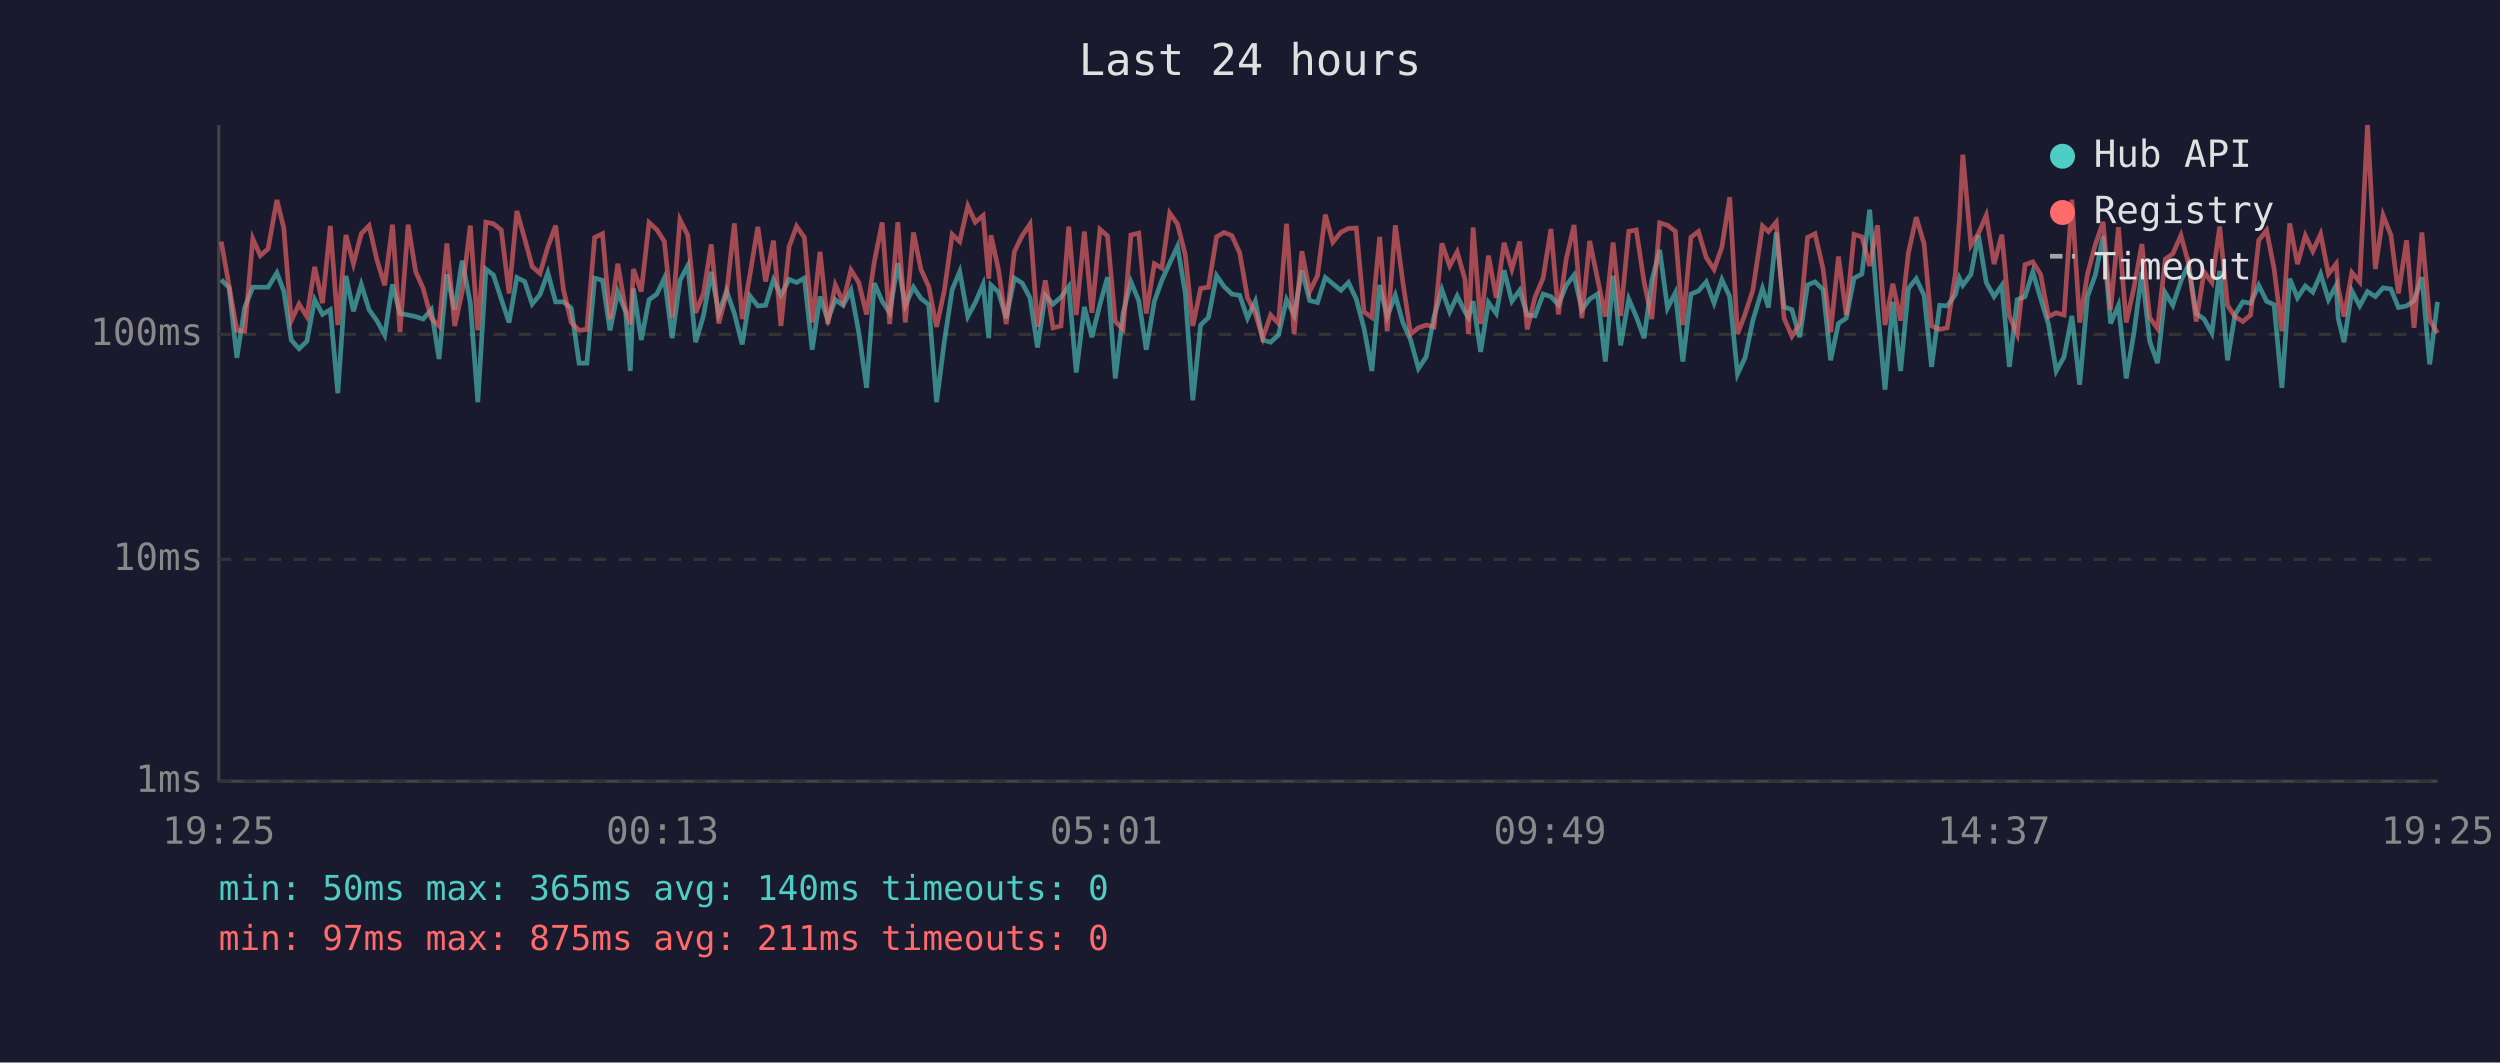
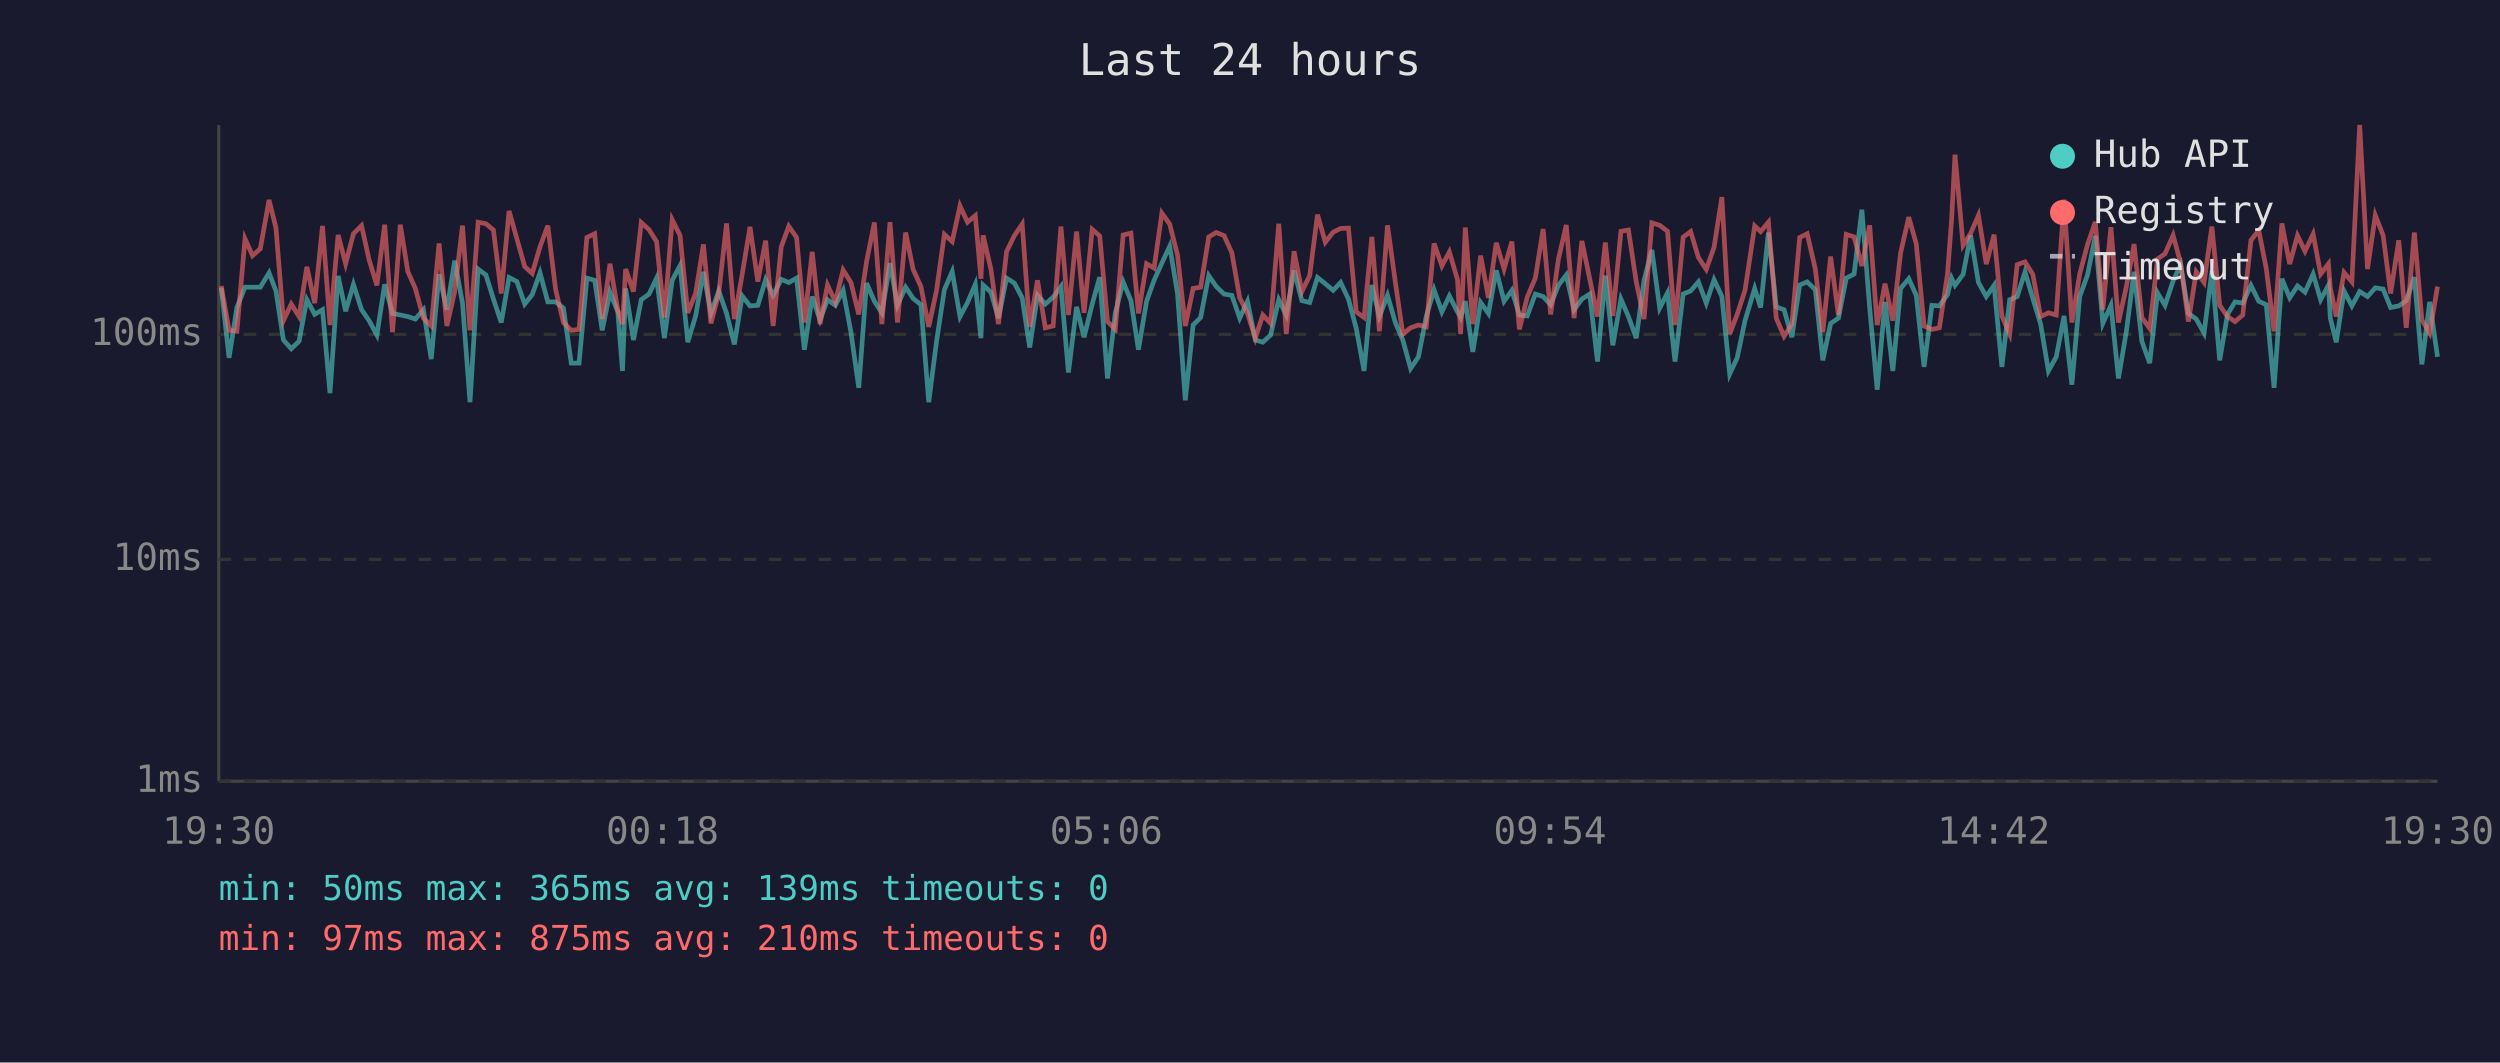
<svg xmlns="http://www.w3.org/2000/svg" viewBox="0 0 800 340" font-family="monospace" font-size="12">
  <rect width="800" height="340" fill="#1a1a2e" />
  <text x="400" y="24" fill="#e0e0e0" font-size="14" text-anchor="middle">Last 24 hours</text>
  <line x1="70" y1="40" x2="70" y2="250" stroke="#444" stroke-width="1" />
  <line x1="70" y1="250" x2="780" y2="250" stroke="#444" stroke-width="1" />
  <line x1="70" y1="250" x2="780" y2="250" stroke="#333" stroke-width="1" stroke-dasharray="4" />
  <text x="65" y="250" fill="#888" text-anchor="end" dominant-baseline="middle">1ms</text>
  <line x1="70" y1="179" x2="780" y2="179" stroke="#333" stroke-width="1" stroke-dasharray="4" />
  <text x="65" y="179" fill="#888" text-anchor="end" dominant-baseline="middle">10ms</text>
  <line x1="70" y1="107" x2="780" y2="107" stroke="#333" stroke-width="1" stroke-dasharray="4" />
  <text x="65" y="107" fill="#888" text-anchor="end" dominant-baseline="middle">100ms</text>
-   <text x="70" y="270" fill="#888" text-anchor="middle">19:25</text>
-   <text x="212" y="270" fill="#888" text-anchor="middle">00:13</text>
-   <text x="354" y="270" fill="#888" text-anchor="middle">05:01</text>
-   <text x="496" y="270" fill="#888" text-anchor="middle">09:49</text>
-   <text x="638" y="270" fill="#888" text-anchor="middle">14:37</text>
-   <text x="780" y="270" fill="#888" text-anchor="middle">19:25</text>
-   <polyline points="70.8,89.5 73.3,92.1 75.8,114.5 78.3,98.4 80.9,91.9 83.3,91.9 85.8,91.9 88.6,87.3 90.8,93.1 93.2,108.8 95.7,111.6 98.2,109.2 100.7,95.9 103.2,100.6 105.7,99.1 108.1,125.8 110.7,88.3 113.1,99.6 115.6,91.0 118.1,99.1 120.6,102.6 123.1,107.2 125.6,91.0 128.0,100.3 130.6,100.8 133.0,101.3 135.4,102.1 138.0,99.1 140.5,114.9 143.0,87.8 145.5,99.1 147.9,83.4 150.5,97.0 152.9,128.7 155.5,86.1 157.9,88.0 160.4,95.7 162.9,103.2 165.4,88.8 167.9,90.1 170.3,97.3 172.8,94.3 175.3,87.3 177.8,96.6 180.3,96.6 182.8,98.6 185.3,116.2 187.8,116.2 190.3,89.0 192.8,89.7 195.2,105.7 197.7,93.5 200.2,99.8 201.7,118.7 202.7,92.3 205.2,108.8 207.7,95.9 210.2,94.1 212.6,89.0 215.1,108.2 217.6,89.7 220.1,85.0 222.6,109.5 225.1,101.1 227.6,87.0 230.0,100.3 232.5,93.1 235.0,100.3 237.5,110.2 240.0,94.7 242.5,97.9 245.0,97.7 247.5,89.5 249.9,94.5 252.5,89.4 254.9,90.4 257.4,89.0 259.9,111.9 262.4,94.9 264.9,102.4 267.3,95.9 269.8,97.7 272.3,92.9 274.8,106.3 277.3,124.1 279.8,90.6 282.3,96.4 284.7,100.1 287.3,84.2 289.7,97.7 292.3,91.9 294.7,95.5 297.2,97.5 299.7,128.7 302.2,109.2 304.7,92.7 307.1,86.9 309.7,101.3 312.1,96.8 314.6,91.0 316.4,108.2 317.1,91.2 319.5,93.5 322.0,101.8 324.6,89.0 327.1,90.6 329.6,95.3 332.0,111.2 334.5,94.5 337.0,97.3 339.5,95.1 342.0,91.7 344.4,119.2 347.0,98.2 349.4,107.9 352.0,97.3 354.4,88.7 356.9,121.1 359.4,100.1 361.9,90.2 364.4,96.2 366.8,111.9 369.4,96.4 371.8,89.7 374.3,84.2 376.8,78.8 379.3,93.9 381.7,128.1 384.2,104.0 386.7,101.6 389.3,88.2 391.7,91.7 394.2,94.1 396.7,94.5 399.2,101.8 401.7,96.4 404.1,108.8 406.6,109.5 409.1,107.2 411.7,95.9 414.1,100.8 416.6,86.5 419.1,96.2 421.6,96.8 424.1,88.8 426.5,90.8 429.1,92.9 431.5,90.4 434.0,95.7 436.5,105.1 439.0,118.7 441.5,91.2 443.9,101.3 446.5,94.5 448.9,103.2 451.4,108.8 453.9,117.9 456.4,114.2 458.9,101.3 461.4,92.7 463.9,99.8 466.3,94.7 468.8,99.8 469.9,101.6 471.4,96.4 473.8,112.6 476.3,96.8 478.8,100.3 481.3,86.5 483.8,96.4 486.3,92.9 488.7,100.8 491.2,101.1 493.8,94.1 496.3,94.9 498.7,97.5 501.2,91.3 503.7,88.0 506.2,99.1 508.7,95.7 511.2,94.1 513.7,115.7 516.2,88.2 518.6,110.5 521.2,95.7 523.6,101.3 526.1,108.2 528.6,89.7 531.1,80.0 533.6,98.6 536.1,93.7 538.5,115.7 541.1,94.1 543.5,93.1 546.0,90.2 548.5,97.0 551.0,89.5 553.5,94.9 556.0,119.7 558.4,114.5 560.9,102.6 564.0,92.3 565.9,98.4 568.4,74.4 570.9,98.2 573.4,99.1 575.9,107.9 578.4,91.2 580.8,90.2 583.4,92.7 585.8,115.3 588.3,103.5 590.8,101.8 593.3,89.0 595.8,87.7 598.3,67.1 600.8,98.6 603.2,124.7 605.7,96.6 608.2,118.7 610.7,92.3 613.2,89.2 615.7,94.5 618.1,117.4 620.7,97.7 623.1,97.9 625.7,94.3 627.0,89.0 628.1,91.3 630.7,87.8 633.1,75.3 635.6,90.4 638.1,94.9 640.6,91.3 643.0,117.4 645.5,95.9 648.0,94.9 650.5,87.0 653.0,95.5 655.5,103.7 658.0,118.7 660.5,114.2 663.0,101.1 665.5,123.1 668.0,94.9 670.5,88.0 673.0,75.5 675.4,103.5 677.9,97.7 680.4,121.1 682.9,106.3 685.4,87.0 687.9,109.2 690.4,116.2 692.9,93.7 695.3,97.7 697.9,89.9 700.3,84.7 702.8,100.3 705.3,102.1 707.8,106.6 710.3,86.7 712.8,115.3 715.2,100.6 717.7,96.6 720.2,97.0 722.8,91.3 725.3,96.4 727.7,97.5 730.2,124.1 732.7,89.2 735.2,95.3 737.7,91.5 740.1,93.5 742.6,87.7 745.1,95.9 747.6,91.3 748.2,101.8 750.1,109.5 752.6,93.1 755.1,97.9 757.6,93.3 760.1,94.9 762.6,92.1 765.1,92.5 767.5,98.4 770.1,97.9 772.5,96.2 775.0,88.7 777.5,116.6 780.0,96.6" fill="none" stroke="#4ecdc4" stroke-width="1.5" opacity="0.6" />
-   <polyline points="70.8,77.3 73.3,91.5 75.8,105.7 78.3,106.0 80.9,76.4 83.3,81.8 85.8,79.6 88.6,64.0 90.8,72.9 93.2,102.6 95.7,97.3 98.2,101.3 100.7,85.4 103.2,97.0 105.7,72.3 108.1,104.0 110.7,75.2 113.1,84.4 115.6,74.8 118.1,72.2 120.6,83.1 123.1,91.3 125.6,71.9 128.0,106.3 130.6,71.9 133.0,86.9 135.4,92.3 138.0,101.8 140.5,104.3 143.0,77.9 145.5,104.3 147.9,93.3 150.5,72.2 152.9,105.7 155.5,71.1 157.9,71.6 160.4,73.6 162.9,93.9 165.4,67.5 167.9,76.4 170.3,85.3 172.8,87.5 175.3,79.0 177.8,72.2 180.3,92.7 182.8,103.2 185.3,105.7 187.8,105.4 190.3,76.0 192.8,74.8 195.2,102.1 197.7,84.4 200.2,99.3 201.7,103.7 202.7,86.1 205.2,93.3 207.7,71.2 210.2,73.5 212.6,77.3 215.1,101.6 217.6,70.3 220.1,75.3 222.6,100.1 225.1,93.9 227.6,78.2 230.0,103.5 232.5,93.9 235.0,71.5 237.5,102.1 240.0,87.8 242.5,72.6 245.0,90.1 247.5,77.0 249.9,104.3 252.5,79.0 254.9,72.4 257.4,76.0 259.9,103.2 262.4,80.6 264.9,103.7 267.3,91.2 269.8,96.6 272.3,86.4 274.8,90.4 277.3,100.6 279.8,83.7 282.3,71.2 284.7,103.7 287.3,71.1 289.7,103.2 292.3,74.4 294.7,86.2 297.2,91.7 299.7,104.6 302.2,92.9 304.7,75.0 307.1,77.3 309.7,65.9 312.1,71.1 314.6,69.0 316.4,89.2 317.1,75.3 319.5,86.2 322.0,103.7 324.6,80.5 327.1,75.4 329.6,71.7 332.0,104.6 334.5,89.7 337.0,104.9 339.5,104.3 342.0,72.5 344.4,100.8 347.0,74.1 349.4,100.1 352.0,73.4 354.4,75.5 356.9,102.9 359.4,105.4 361.9,75.2 364.4,74.6 366.8,100.3 369.4,84.4 371.8,85.8 374.3,68.2 376.8,71.7 379.3,81.6 381.7,104.3 384.2,92.3 386.7,91.9 389.3,75.8 391.7,74.4 394.2,75.4 396.7,80.9 399.2,95.3 401.7,100.3 404.1,108.2 406.6,100.8 409.1,103.5 411.7,71.6 414.1,106.9 416.6,80.4 419.1,93.3 421.6,88.2 424.1,68.7 426.5,77.5 429.1,74.3 431.5,73.1 434.0,73.0 436.5,99.8 439.0,101.6 441.5,75.8 443.9,106.0 446.5,72.1 448.9,90.2 451.4,106.9 453.9,104.9 456.4,104.0 458.9,104.6 461.4,77.9 463.9,85.1 466.3,80.6 468.8,89.5 469.9,106.9 471.4,72.8 473.8,103.7 476.3,81.8 478.8,95.3 481.3,77.7 483.8,86.1 486.3,77.3 488.7,105.4 491.2,95.1 493.8,89.0 496.3,73.3 498.7,100.6 501.2,82.9 503.7,72.0 506.2,101.8 508.7,77.1 511.2,89.2 513.7,101.3 516.2,77.6 518.6,101.1 521.2,74.0 523.6,73.6 526.1,90.2 528.6,102.1 531.1,71.3 533.6,72.1 536.1,74.0 538.5,104.0 541.1,75.9 543.5,74.1 546.0,82.4 548.5,86.2 551.0,79.1 553.5,63.1 556.0,106.9 558.4,100.6 560.9,92.9 564.0,72.3 565.9,74.1 568.4,71.1 570.9,101.8 573.4,107.6 575.9,103.7 578.4,76.0 580.8,74.8 583.4,86.1 585.8,106.3 588.3,82.1 590.8,100.8 593.3,75.0 595.8,75.8 598.3,85.1 600.8,72.1 603.2,104.0 605.7,90.8 608.2,102.6 610.7,80.9 613.2,69.5 615.7,78.0 618.1,104.3 620.7,105.4 623.1,104.9 625.7,87.7 627.0,70.5 628.1,49.5 630.7,78.5 633.1,74.7 635.6,68.9 638.1,84.5 640.6,75.1 643.0,101.1 645.5,106.9 648.0,84.7 650.5,83.8 653.0,87.8 655.5,101.3 658.0,100.1 660.5,100.8 663.0,63.9 665.5,103.2 668.0,87.7 670.5,78.3 673.0,71.0 675.4,99.1 677.9,72.7 680.4,103.2 682.9,91.9 685.4,78.1 687.9,101.6 690.4,105.1 692.9,82.9 695.3,81.2 697.9,75.3 700.3,84.2 702.8,102.9 705.3,87.0 707.8,90.4 710.3,72.5 712.8,97.7 715.2,101.3 717.7,102.9 720.2,100.8 722.8,76.9 725.3,73.7 727.7,85.9 730.2,106.0 732.7,71.5 735.2,84.5 737.7,75.4 740.1,80.4 742.6,74.9 745.1,87.7 747.6,84.4 748.2,92.1 750.1,101.3 752.6,87.2 755.1,90.2 757.6,40.0 760.1,86.1 762.6,68.9 765.1,75.3 767.5,93.9 770.1,76.9 772.5,104.9 775.0,74.4 777.5,102.4 780.0,106.6" fill="none" stroke="#ff6b6b" stroke-width="1.5" opacity="0.6" />
+   <text x="70" y="270" fill="#888" text-anchor="middle">19:30</text>
+   <text x="212" y="270" fill="#888" text-anchor="middle">00:18</text>
+   <text x="354" y="270" fill="#888" text-anchor="middle">05:06</text>
+   <text x="496" y="270" fill="#888" text-anchor="middle">09:54</text>
+   <text x="638" y="270" fill="#888" text-anchor="middle">14:42</text>
+   <text x="780" y="270" fill="#888" text-anchor="middle">19:30</text>
+   <polyline points="70.8,92.1 73.3,114.5 75.8,98.4 78.4,91.9 80.8,91.9 83.3,91.9 86.1,87.3 88.3,93.1 90.7,108.8 93.2,111.6 95.7,109.2 98.2,95.9 100.7,100.6 103.2,99.1 105.6,125.8 108.2,88.3 110.6,99.6 113.1,91.0 115.7,99.1 118.1,102.6 120.6,107.2 123.1,91.0 125.6,100.3 128.1,100.8 130.5,101.3 132.9,102.1 135.5,99.1 138.0,114.9 140.5,87.8 143.0,99.1 145.5,83.4 148.0,97.0 150.4,128.7 153.0,86.1 155.5,88.0 157.9,95.7 160.4,103.2 162.9,88.8 165.4,90.1 167.9,97.3 170.3,94.3 172.8,87.3 175.3,96.6 177.8,96.6 180.3,98.6 182.8,116.2 185.3,116.2 187.8,89.0 190.3,89.7 192.7,105.7 195.2,93.5 197.7,99.8 199.2,118.7 200.2,92.3 202.7,108.8 205.2,95.9 207.7,94.1 210.1,89.0 212.6,108.2 215.1,89.7 217.6,85.0 220.1,109.5 222.6,101.1 225.1,87.0 227.5,100.3 230.0,93.1 232.5,100.3 235.0,110.2 237.5,94.7 240.0,97.9 242.5,97.7 245.0,89.5 247.4,94.5 250.0,89.4 252.4,90.4 254.9,89.0 257.4,111.9 259.9,94.9 262.4,102.4 264.8,95.9 267.3,97.7 269.8,92.9 272.3,106.3 274.8,124.1 277.3,90.6 279.8,96.4 282.2,100.1 284.8,84.2 287.2,97.7 289.8,91.9 292.2,95.5 294.7,97.5 297.2,128.7 299.7,109.2 302.2,92.7 304.7,86.9 307.2,101.3 309.6,96.8 312.1,91.0 313.9,108.2 314.6,91.2 317.1,93.5 319.5,101.8 322.1,89.0 324.6,90.6 327.1,95.3 329.5,111.2 332.0,94.5 334.5,97.3 337.0,95.1 339.5,91.7 341.9,119.2 344.5,98.2 346.9,107.9 349.5,97.3 351.9,88.7 354.4,121.1 356.9,100.1 359.4,90.2 361.9,96.2 364.3,111.9 366.9,96.4 369.3,89.7 371.8,84.2 374.3,78.8 376.8,93.9 379.3,128.1 381.8,104.0 384.2,101.6 386.8,88.2 389.2,91.7 391.7,94.1 394.2,94.5 396.7,101.8 399.2,96.4 401.7,108.8 404.1,109.5 406.6,107.2 409.2,95.9 411.6,100.8 414.1,86.5 416.6,96.2 419.1,96.8 421.6,88.8 424.1,90.8 426.6,92.9 429.0,90.4 431.5,95.7 434.0,105.1 436.5,118.7 439.0,91.2 441.4,101.3 444.0,94.5 446.5,103.2 448.9,108.8 451.4,117.9 453.9,114.2 456.4,101.3 458.9,92.7 461.4,99.8 463.8,94.7 466.4,99.8 467.4,101.6 468.9,96.4 471.3,112.6 473.8,96.8 476.3,100.3 478.8,86.5 481.3,96.4 483.8,92.9 486.2,100.8 488.7,101.1 491.3,94.1 493.8,94.9 496.2,97.5 498.7,91.3 501.2,88.0 503.7,99.1 506.2,95.7 508.7,94.1 511.2,115.7 513.7,88.2 516.1,110.5 518.7,95.7 521.1,101.3 523.6,108.2 526.1,89.7 528.6,80.0 531.1,98.6 533.6,93.7 536.0,115.7 538.6,94.1 541.0,93.1 543.5,90.2 546.0,97.0 548.5,89.5 551.0,94.9 553.5,119.7 555.9,114.5 558.4,102.6 561.5,92.3 563.4,98.4 565.9,74.4 568.4,98.2 570.9,99.1 573.4,107.9 575.9,91.2 578.3,90.2 580.9,92.7 583.3,115.3 585.8,103.5 588.3,101.8 590.8,89.0 593.3,87.7 595.8,67.1 598.3,98.6 600.7,124.7 603.2,96.6 605.7,118.7 608.2,92.3 610.8,89.2 613.2,94.5 615.7,117.4 618.2,97.7 620.6,97.9 623.2,94.3 624.5,89.0 625.6,91.3 628.2,87.8 630.6,75.3 633.1,90.4 635.6,94.9 638.1,91.3 640.6,117.4 643.1,95.9 645.5,94.9 648.0,87.0 650.5,95.5 653.0,103.7 655.5,118.7 658.0,114.2 660.5,101.1 663.0,123.1 665.5,94.9 668.0,88.0 670.5,75.5 672.9,103.5 675.5,97.7 677.9,121.1 680.4,106.3 682.9,87.0 685.4,109.2 687.9,116.2 690.4,93.7 692.8,97.7 695.4,89.9 697.8,84.7 700.3,100.3 702.8,102.1 705.3,106.6 707.8,86.7 710.3,115.3 712.8,100.6 715.2,96.6 717.7,97.0 720.3,91.3 722.8,96.4 725.2,97.5 727.7,124.1 730.2,89.2 732.7,95.3 735.2,91.5 737.6,93.5 740.2,87.7 742.6,95.9 745.1,91.3 745.7,101.8 747.6,109.5 750.1,93.1 752.6,97.9 755.1,93.3 757.6,94.9 760.1,92.1 762.6,92.5 765.0,98.4 767.6,97.9 770.0,96.2 772.6,88.7 775.0,116.6 777.5,96.6 780.0,114.2" fill="none" stroke="#4ecdc4" stroke-width="1.5" opacity="0.6" />
+   <polyline points="70.8,91.5 73.3,105.7 75.8,106.0 78.4,76.4 80.8,81.8 83.3,79.6 86.1,64.0 88.3,72.9 90.7,102.6 93.2,97.3 95.7,101.3 98.2,85.4 100.7,97.0 103.2,72.3 105.6,104.0 108.2,75.2 110.6,84.4 113.1,74.8 115.7,72.2 118.1,83.1 120.6,91.3 123.1,71.9 125.6,106.3 128.1,71.9 130.5,86.9 132.9,92.3 135.5,101.8 138.0,104.3 140.5,77.9 143.0,104.3 145.5,93.3 148.0,72.2 150.4,105.7 153.0,71.1 155.5,71.6 157.9,73.6 160.4,93.9 162.9,67.5 165.4,76.4 167.9,85.3 170.3,87.5 172.8,79.0 175.3,72.2 177.8,92.7 180.3,103.2 182.8,105.7 185.3,105.4 187.8,76.0 190.3,74.8 192.7,102.1 195.2,84.4 197.7,99.3 199.2,103.7 200.2,86.1 202.7,93.3 205.2,71.2 207.7,73.5 210.1,77.3 212.6,101.6 215.1,70.3 217.6,75.3 220.1,100.1 222.6,93.9 225.1,78.2 227.5,103.5 230.0,93.9 232.5,71.5 235.0,102.1 237.5,87.8 240.0,72.6 242.5,90.1 245.0,77.0 247.4,104.3 250.0,79.0 252.4,72.4 254.9,76.0 257.4,103.2 259.9,80.6 262.4,103.7 264.8,91.2 267.3,96.6 269.8,86.4 272.3,90.4 274.8,100.6 277.3,83.7 279.8,71.2 282.2,103.7 284.8,71.1 287.2,103.2 289.8,74.4 292.2,86.2 294.7,91.7 297.2,104.6 299.7,92.9 302.2,75.0 304.7,77.3 307.2,65.9 309.6,71.1 312.1,69.0 313.9,89.2 314.6,75.3 317.1,86.2 319.5,103.7 322.1,80.5 324.6,75.4 327.1,71.7 329.5,104.6 332.0,89.7 334.5,104.9 337.0,104.3 339.5,72.5 341.9,100.8 344.5,74.1 346.9,100.1 349.5,73.4 351.9,75.5 354.4,102.9 356.9,105.4 359.4,75.2 361.9,74.6 364.3,100.3 366.9,84.4 369.3,85.8 371.8,68.2 374.3,71.7 376.8,81.6 379.3,104.3 381.8,92.3 384.2,91.9 386.8,75.8 389.2,74.4 391.7,75.4 394.2,80.9 396.7,95.3 399.2,100.3 401.7,108.2 404.1,100.8 406.6,103.5 409.2,71.6 411.6,106.9 414.1,80.4 416.6,93.3 419.1,88.2 421.6,68.7 424.1,77.5 426.6,74.3 429.0,73.1 431.5,73.0 434.0,99.8 436.5,101.6 439.0,75.8 441.4,106.0 444.0,72.1 446.5,90.2 448.9,106.9 451.4,104.9 453.9,104.0 456.4,104.6 458.9,77.9 461.4,85.1 463.8,80.6 466.4,89.5 467.4,106.9 468.9,72.8 471.3,103.7 473.8,81.8 476.3,95.3 478.8,77.7 481.3,86.1 483.8,77.3 486.2,105.4 488.7,95.1 491.3,89.0 493.8,73.3 496.2,100.6 498.7,82.9 501.2,72.0 503.7,101.8 506.2,77.1 508.7,89.2 511.2,101.3 513.7,77.6 516.1,101.1 518.7,74.0 521.1,73.6 523.6,90.2 526.1,102.1 528.6,71.3 531.1,72.1 533.6,74.0 536.0,104.0 538.6,75.9 541.0,74.1 543.5,82.4 546.0,86.2 548.5,79.1 551.0,63.1 553.5,106.9 555.9,100.6 558.4,92.9 561.5,72.3 563.4,74.1 565.9,71.1 568.4,101.8 570.9,107.6 573.4,103.7 575.9,76.0 578.3,74.8 580.9,86.1 583.3,106.3 585.8,82.1 588.3,100.8 590.8,75.0 593.3,75.8 595.8,85.1 598.3,72.1 600.7,104.0 603.2,90.8 605.7,102.6 608.2,80.9 610.8,69.5 613.2,78.0 615.7,104.3 618.2,105.4 620.6,104.9 623.2,87.7 624.5,70.5 625.6,49.5 628.2,78.5 630.6,74.7 633.1,68.9 635.6,84.5 638.1,75.1 640.6,101.1 643.1,106.9 645.5,84.7 648.0,83.8 650.5,87.8 653.0,101.3 655.5,100.1 658.0,100.8 660.5,63.9 663.0,103.2 665.5,87.7 668.0,78.3 670.5,71.0 672.9,99.1 675.5,72.7 677.9,103.2 680.4,91.9 682.9,78.1 685.4,101.6 687.9,105.1 690.4,82.9 692.8,81.2 695.4,75.3 697.8,84.2 700.3,102.9 702.8,87.0 705.3,90.4 707.8,72.5 710.3,97.7 712.8,101.3 715.2,102.9 717.7,100.8 720.3,76.9 722.8,73.7 725.2,85.9 727.7,106.0 730.2,71.5 732.7,84.5 735.2,75.4 737.6,80.4 740.2,74.9 742.6,87.7 745.1,84.4 745.7,92.1 747.6,101.3 750.1,87.2 752.6,90.2 755.1,40.0 757.6,86.1 760.1,68.9 762.6,75.3 765.0,93.9 767.6,76.9 770.0,104.9 772.6,74.4 775.0,102.4 777.5,106.6 780.0,91.7" fill="none" stroke="#ff6b6b" stroke-width="1.5" opacity="0.6" />
  <circle cx="660" cy="50" r="4" fill="#4ecdc4" />
  <text x="670" y="50" fill="#e0e0e0" dominant-baseline="middle">Hub API</text>
  <circle cx="660" cy="68" r="4" fill="#ff6b6b" />
  <text x="670" y="68" fill="#e0e0e0" dominant-baseline="middle">Registry</text>
  <line x1="656" y1="82" x2="664" y2="82" stroke="#e0e0e0" stroke-width="1.5" stroke-dasharray="4,3" opacity="0.7" />
  <text x="670" y="86" fill="#e0e0e0" dominant-baseline="middle">Timeout</text>
-   <text x="70" y="288" fill="#4ecdc4" font-size="11">min: 50ms  max: 365ms  avg: 140ms  timeouts: 0</text>
-   <text x="70" y="304" fill="#ff6b6b" font-size="11">min: 97ms  max: 875ms  avg: 211ms  timeouts: 0</text>
+   <text x="70" y="288" fill="#4ecdc4" font-size="11">min: 50ms  max: 365ms  avg: 139ms  timeouts: 0</text>
+   <text x="70" y="304" fill="#ff6b6b" font-size="11">min: 97ms  max: 875ms  avg: 210ms  timeouts: 0</text>
</svg>
